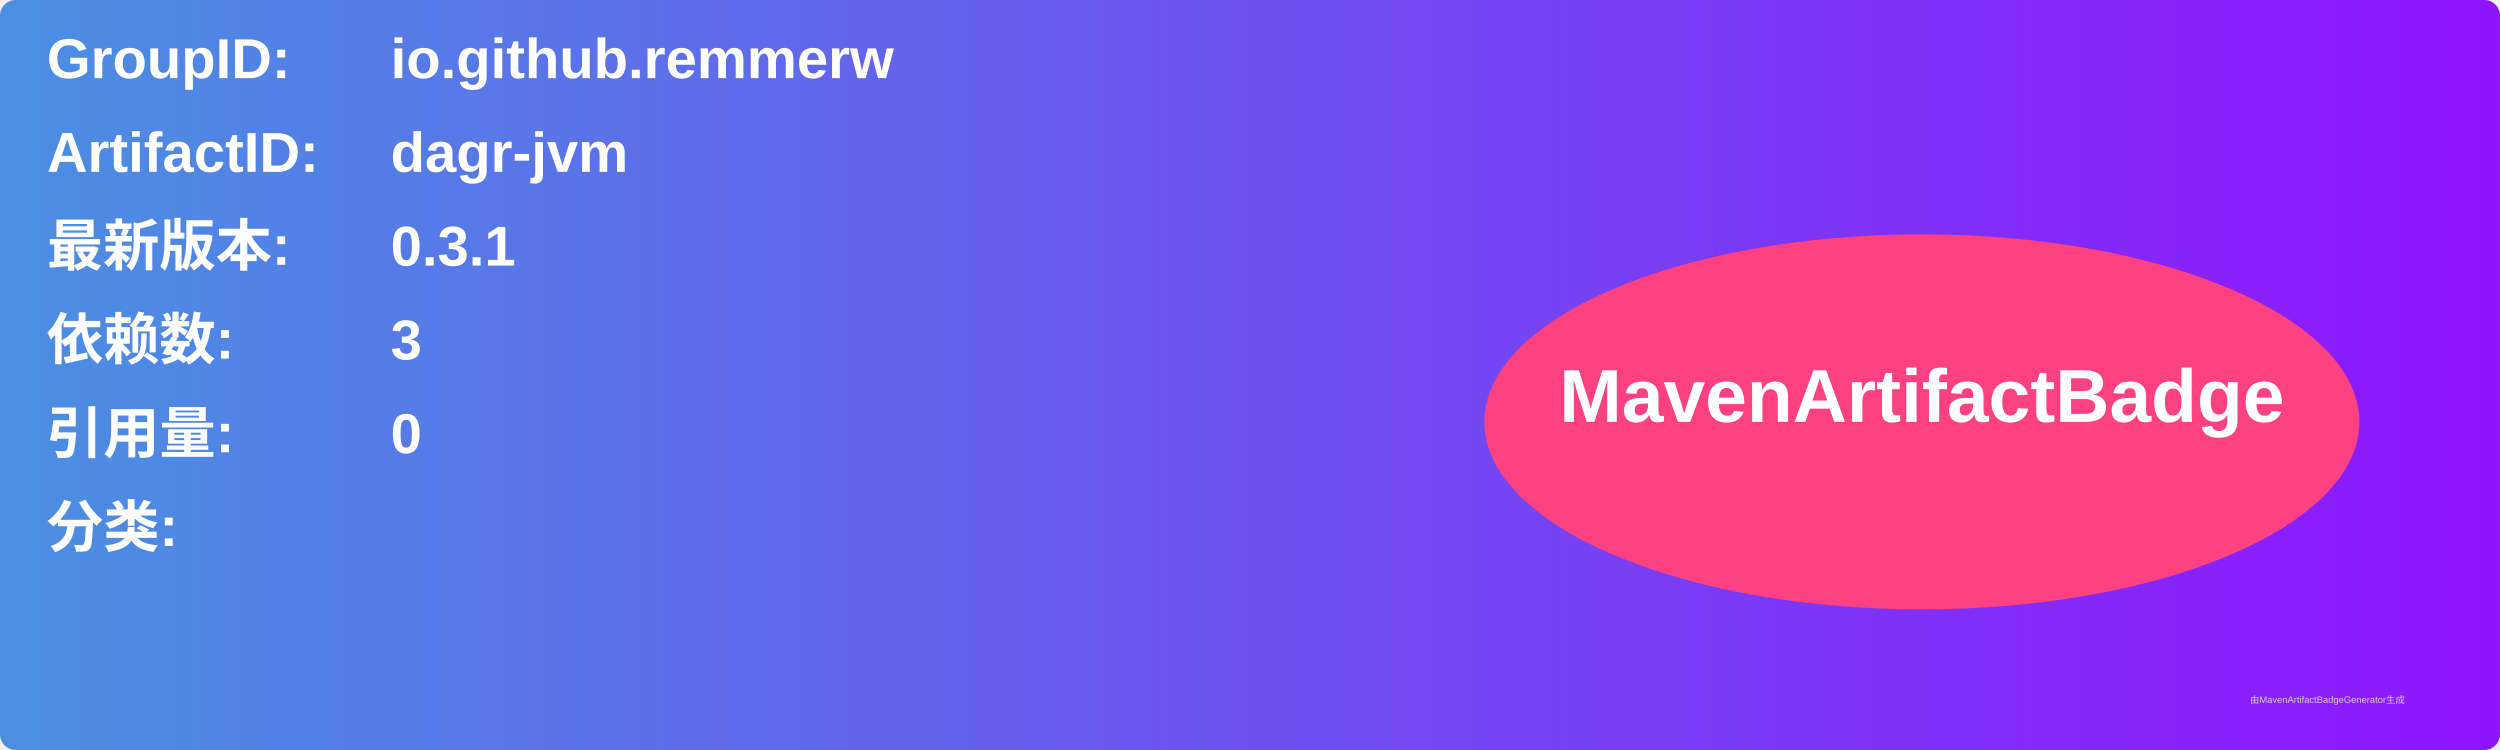
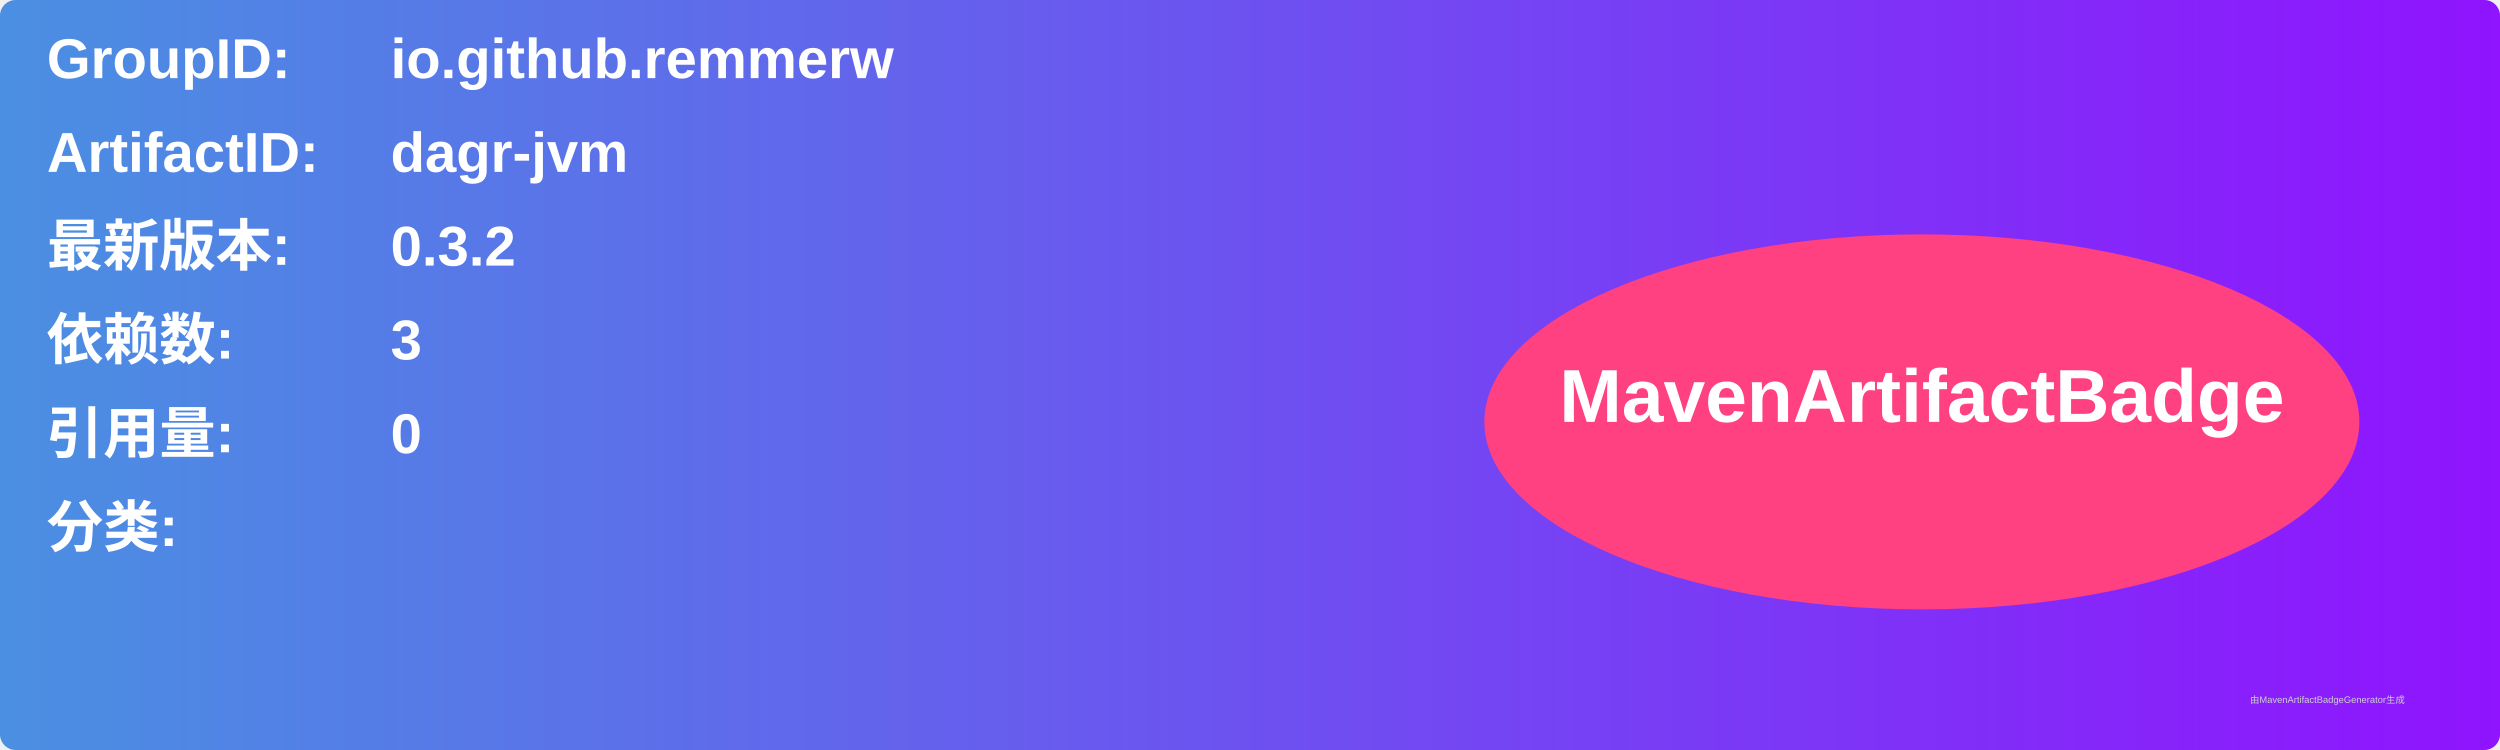
<svg xmlns="http://www.w3.org/2000/svg" width="800" height="240" viewBox="0 0 800 240">
  <linearGradient id="grad" x1="0%" y1="0%" x2="100%" y2="0%">
    <stop offset="0%" stop-color="#4a90e2" />
    <stop offset="100%" stop-color="#9013fe" />
  </linearGradient>
  <rect width="100%" height="100%" rx="5" ry="5" fill="url(#grad)" />
  <g transform="translate(15, 15)">
    <text x="0" y="10" font-family="Arial" font-size="18" fill="white" font-weight="bold" width="260">GroupID:</text>
    <text x="110" y="10" font-family="Arial" font-size="18" fill="white" font-weight="bold" width="460">io.github.remmerw</text>
    <text x="0" y="40" font-family="Arial" font-size="18" fill="white" font-weight="bold" width="260">ArtifactID:</text>
    <text x="110" y="40" font-family="Arial" font-size="18" fill="white" font-weight="bold" width="460">dagr-jvm</text>
    <text x="0" y="70" font-family="Arial" font-size="18" fill="white" font-weight="bold">最新版本:</text>
    <text x="110" y="70" font-family="Arial" font-size="18" fill="white" font-weight="bold">
-       <tspan font-weight="bold">0.3.1</tspan>
+       <tspan font-weight="bold">0.3.2</tspan>
    </text>
    <text x="0" y="100" font-family="Arial" font-size="18" fill="white" font-weight="bold">依赖数: </text>
    <text x="110" y="100" font-family="Arial" font-size="18" fill="white">
      <tspan font-weight="bold">3</tspan>
    </text>
    <text x="0" y="130" font-family="Arial" font-size="18" fill="white" font-weight="bold">引用量: </text>
    <text x="110" y="130" font-family="Arial" font-size="18" fill="white">
      <tspan font-weight="bold">0</tspan>
    </text>
    <text x="0" y="160" font-family="Arial" font-size="18" fill="white" font-weight="bold">分类:</text>
    <text x="10" y="190" font-family="Arial" font-size="10" fill="white">
      <tspan font-weight="bold" />
    </text>
    <ellipse cx="600" cy="120" rx="140" ry="60" fill="#ff4081" />
    <text x="600" y="120" text-anchor="middle" font-family="Arial" font-size="24" fill="white" font-weight="bold">MavenArtifactBadge</text>
  </g>
  <text x="720" y="225" font-family="Arial" font-size="3" fill="#d0d0d0">由MavenArtifactBadgeGenerator生成</text>
</svg>
